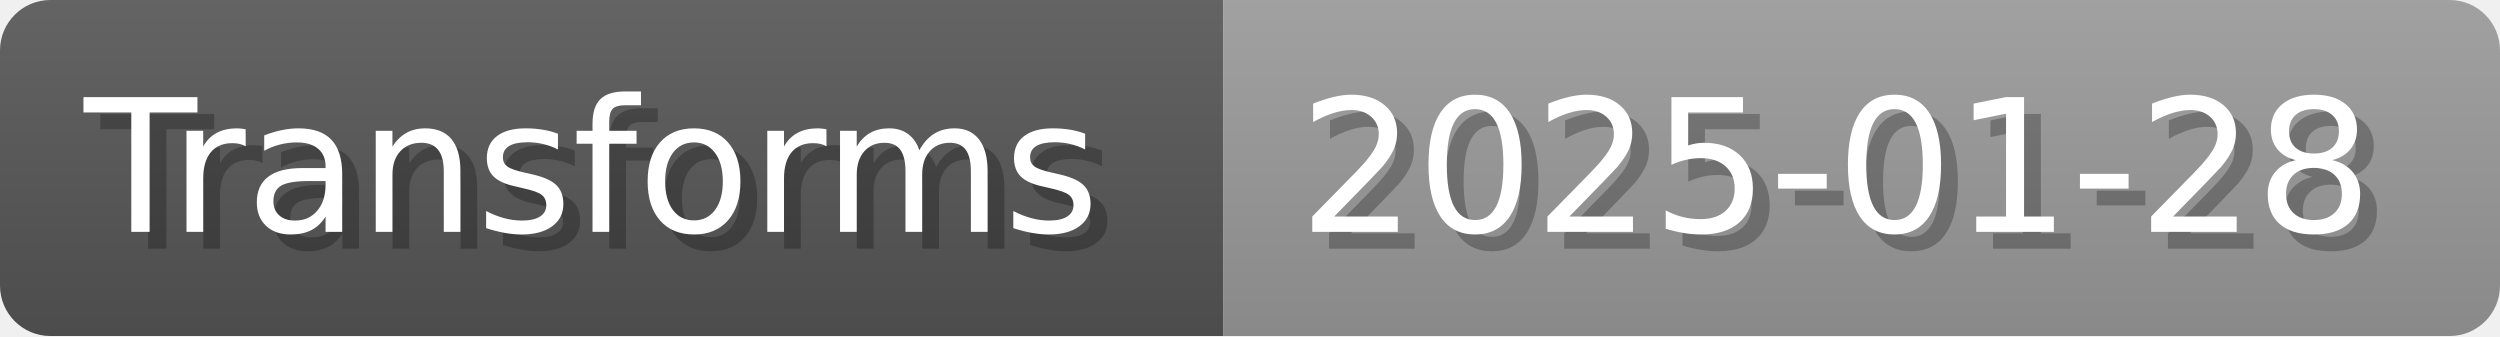
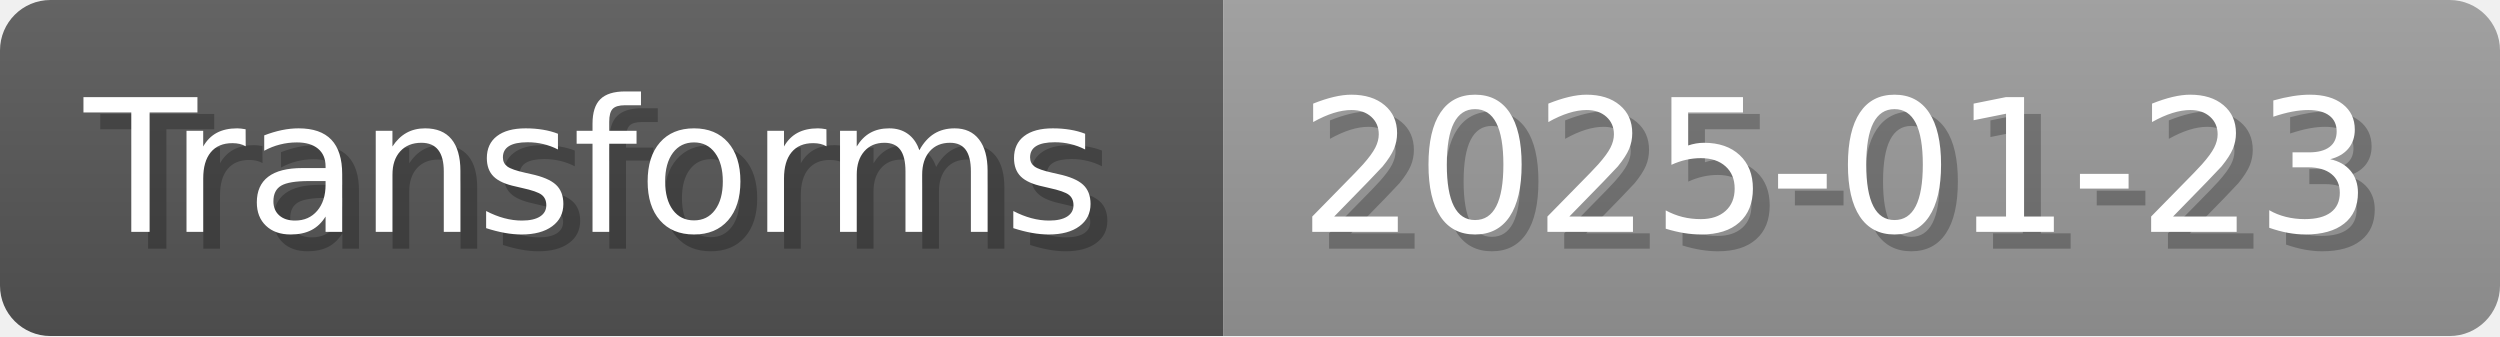
- <svg xmlns="http://www.w3.org/2000/svg" width="148.8" height="20" viewBox="0 0 1488 200" role="img" aria-label="Transforms: 2025-01-28">
+ <svg xmlns="http://www.w3.org/2000/svg" width="148.8" height="20" viewBox="0 0 1488 200" role="img" aria-label="Transforms: 2025-01-23">
  <linearGradient id="a" x2="0" y2="100%">
    <stop offset="0" stop-opacity=".1" stop-color="#EEE" />
    <stop offset="1" stop-opacity=".1" />
  </linearGradient>
  <mask id="m">
    <rect width="1488" height="200" rx="30" fill="#FFF" />
  </mask>
  <g mask="url(#m)">
    <rect width="728" height="200" fill="#555" />
    <rect width="760" height="200" fill="#999" x="728" />
    <rect width="1488" height="200" fill="url(#a)" />
  </g>
  <g aria-hidden="true" fill="#fff" text-anchor="start" font-family="Verdana,DejaVu Sans,sans-serif" font-size="110">
    <text x="60" y="148" textLength="628" fill="#000" opacity="0.25">Transforms</text>
    <text x="50" y="138" textLength="628">Transforms</text>
-     <text x="783" y="148" textLength="660" fill="#000" opacity="0.25">2025-01-28</text>
-     <text x="773" y="138" textLength="660">2025-01-28</text>
+     <text x="783" y="148" textLength="660" fill="#000" opacity="0.25">2025-01-23</text>
+     <text x="773" y="138" textLength="660">2025-01-23</text>
  </g>
</svg>
